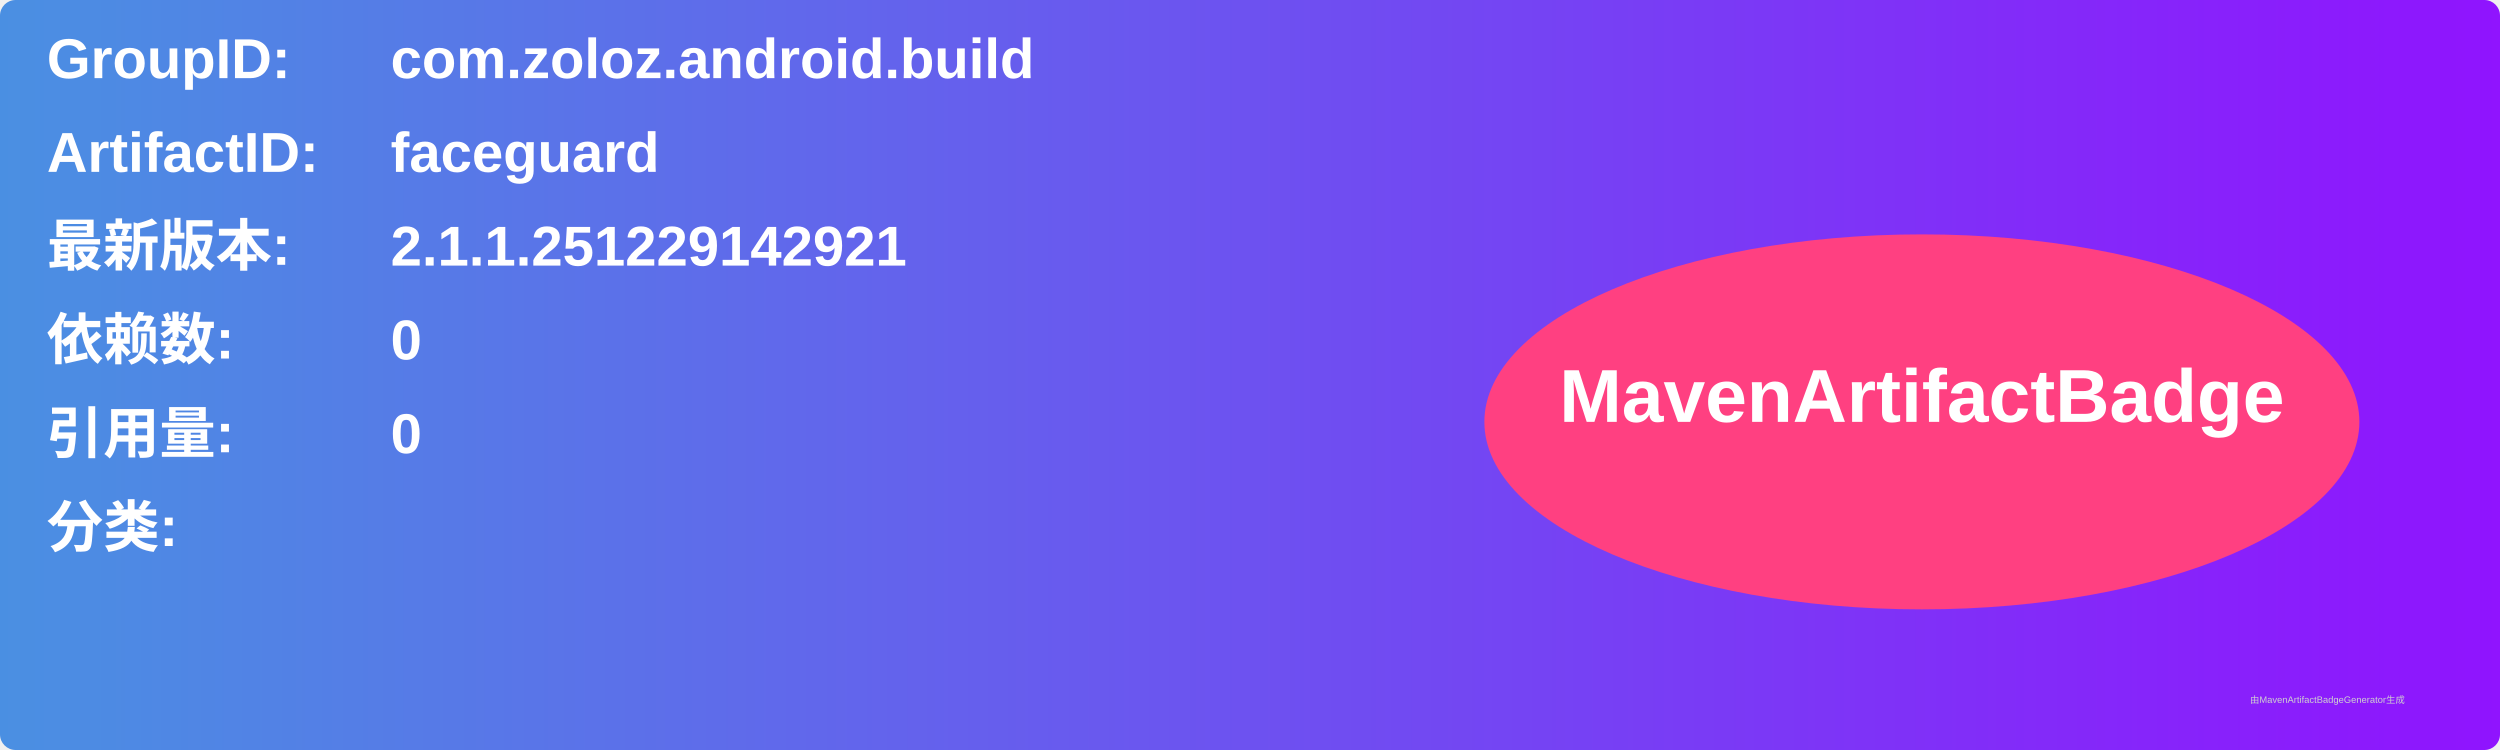
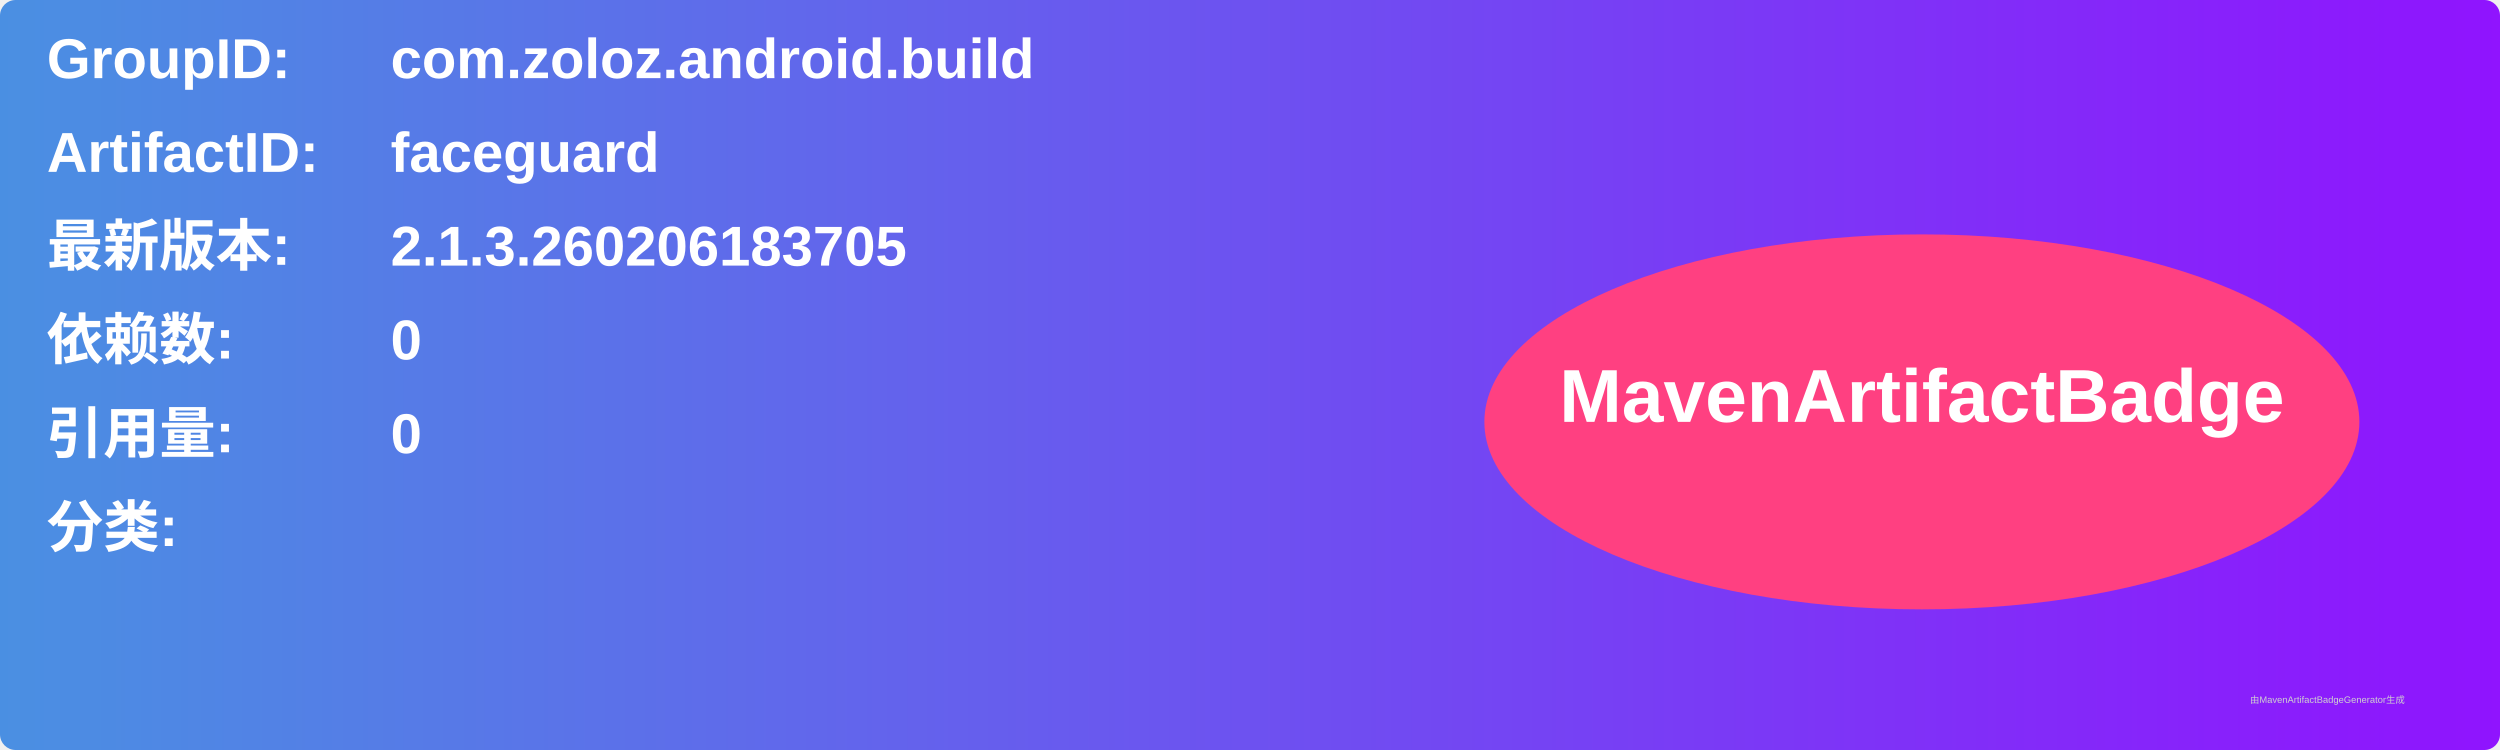
<svg xmlns="http://www.w3.org/2000/svg" width="800" height="240" viewBox="0 0 800 240">
  <linearGradient id="grad" x1="0%" y1="0%" x2="100%" y2="0%">
    <stop offset="0%" stop-color="#4a90e2" />
    <stop offset="100%" stop-color="#9013fe" />
  </linearGradient>
  <rect width="100%" height="100%" rx="5" ry="5" fill="url(#grad)" />
  <g transform="translate(15, 15)">
    <text x="0" y="10" font-family="Arial" font-size="18" fill="white" font-weight="bold" width="260">GroupID:</text>
    <text x="110" y="10" font-family="Arial" font-size="18" fill="white" font-weight="bold" width="460">com.zoloz.android.build</text>
    <text x="0" y="40" font-family="Arial" font-size="18" fill="white" font-weight="bold" width="260">ArtifactID:</text>
    <text x="110" y="40" font-family="Arial" font-size="18" fill="white" font-weight="bold" width="460">faceguard</text>
    <text x="0" y="70" font-family="Arial" font-size="18" fill="white" font-weight="bold">最新版本:</text>
    <text x="110" y="70" font-family="Arial" font-size="18" fill="white" font-weight="bold">
-       <tspan font-weight="bold">2.1.1.251229142921</tspan>
+       <tspan font-weight="bold">2.1.3.260206183705</tspan>
    </text>
    <text x="0" y="100" font-family="Arial" font-size="18" fill="white" font-weight="bold">依赖数: </text>
    <text x="110" y="100" font-family="Arial" font-size="18" fill="white">
      <tspan font-weight="bold">0</tspan>
    </text>
    <text x="0" y="130" font-family="Arial" font-size="18" fill="white" font-weight="bold">引用量: </text>
    <text x="110" y="130" font-family="Arial" font-size="18" fill="white">
      <tspan font-weight="bold">0</tspan>
    </text>
    <text x="0" y="160" font-family="Arial" font-size="18" fill="white" font-weight="bold">分类:</text>
    <text x="10" y="190" font-family="Arial" font-size="10" fill="white">
      <tspan font-weight="bold" />
    </text>
    <ellipse cx="600" cy="120" rx="140" ry="60" fill="#ff4081" />
    <text x="600" y="120" text-anchor="middle" font-family="Arial" font-size="24" fill="white" font-weight="bold">MavenArtifactBadge</text>
  </g>
  <text x="720" y="225" font-family="Arial" font-size="3" fill="#d0d0d0">由MavenArtifactBadgeGenerator生成</text>
</svg>
